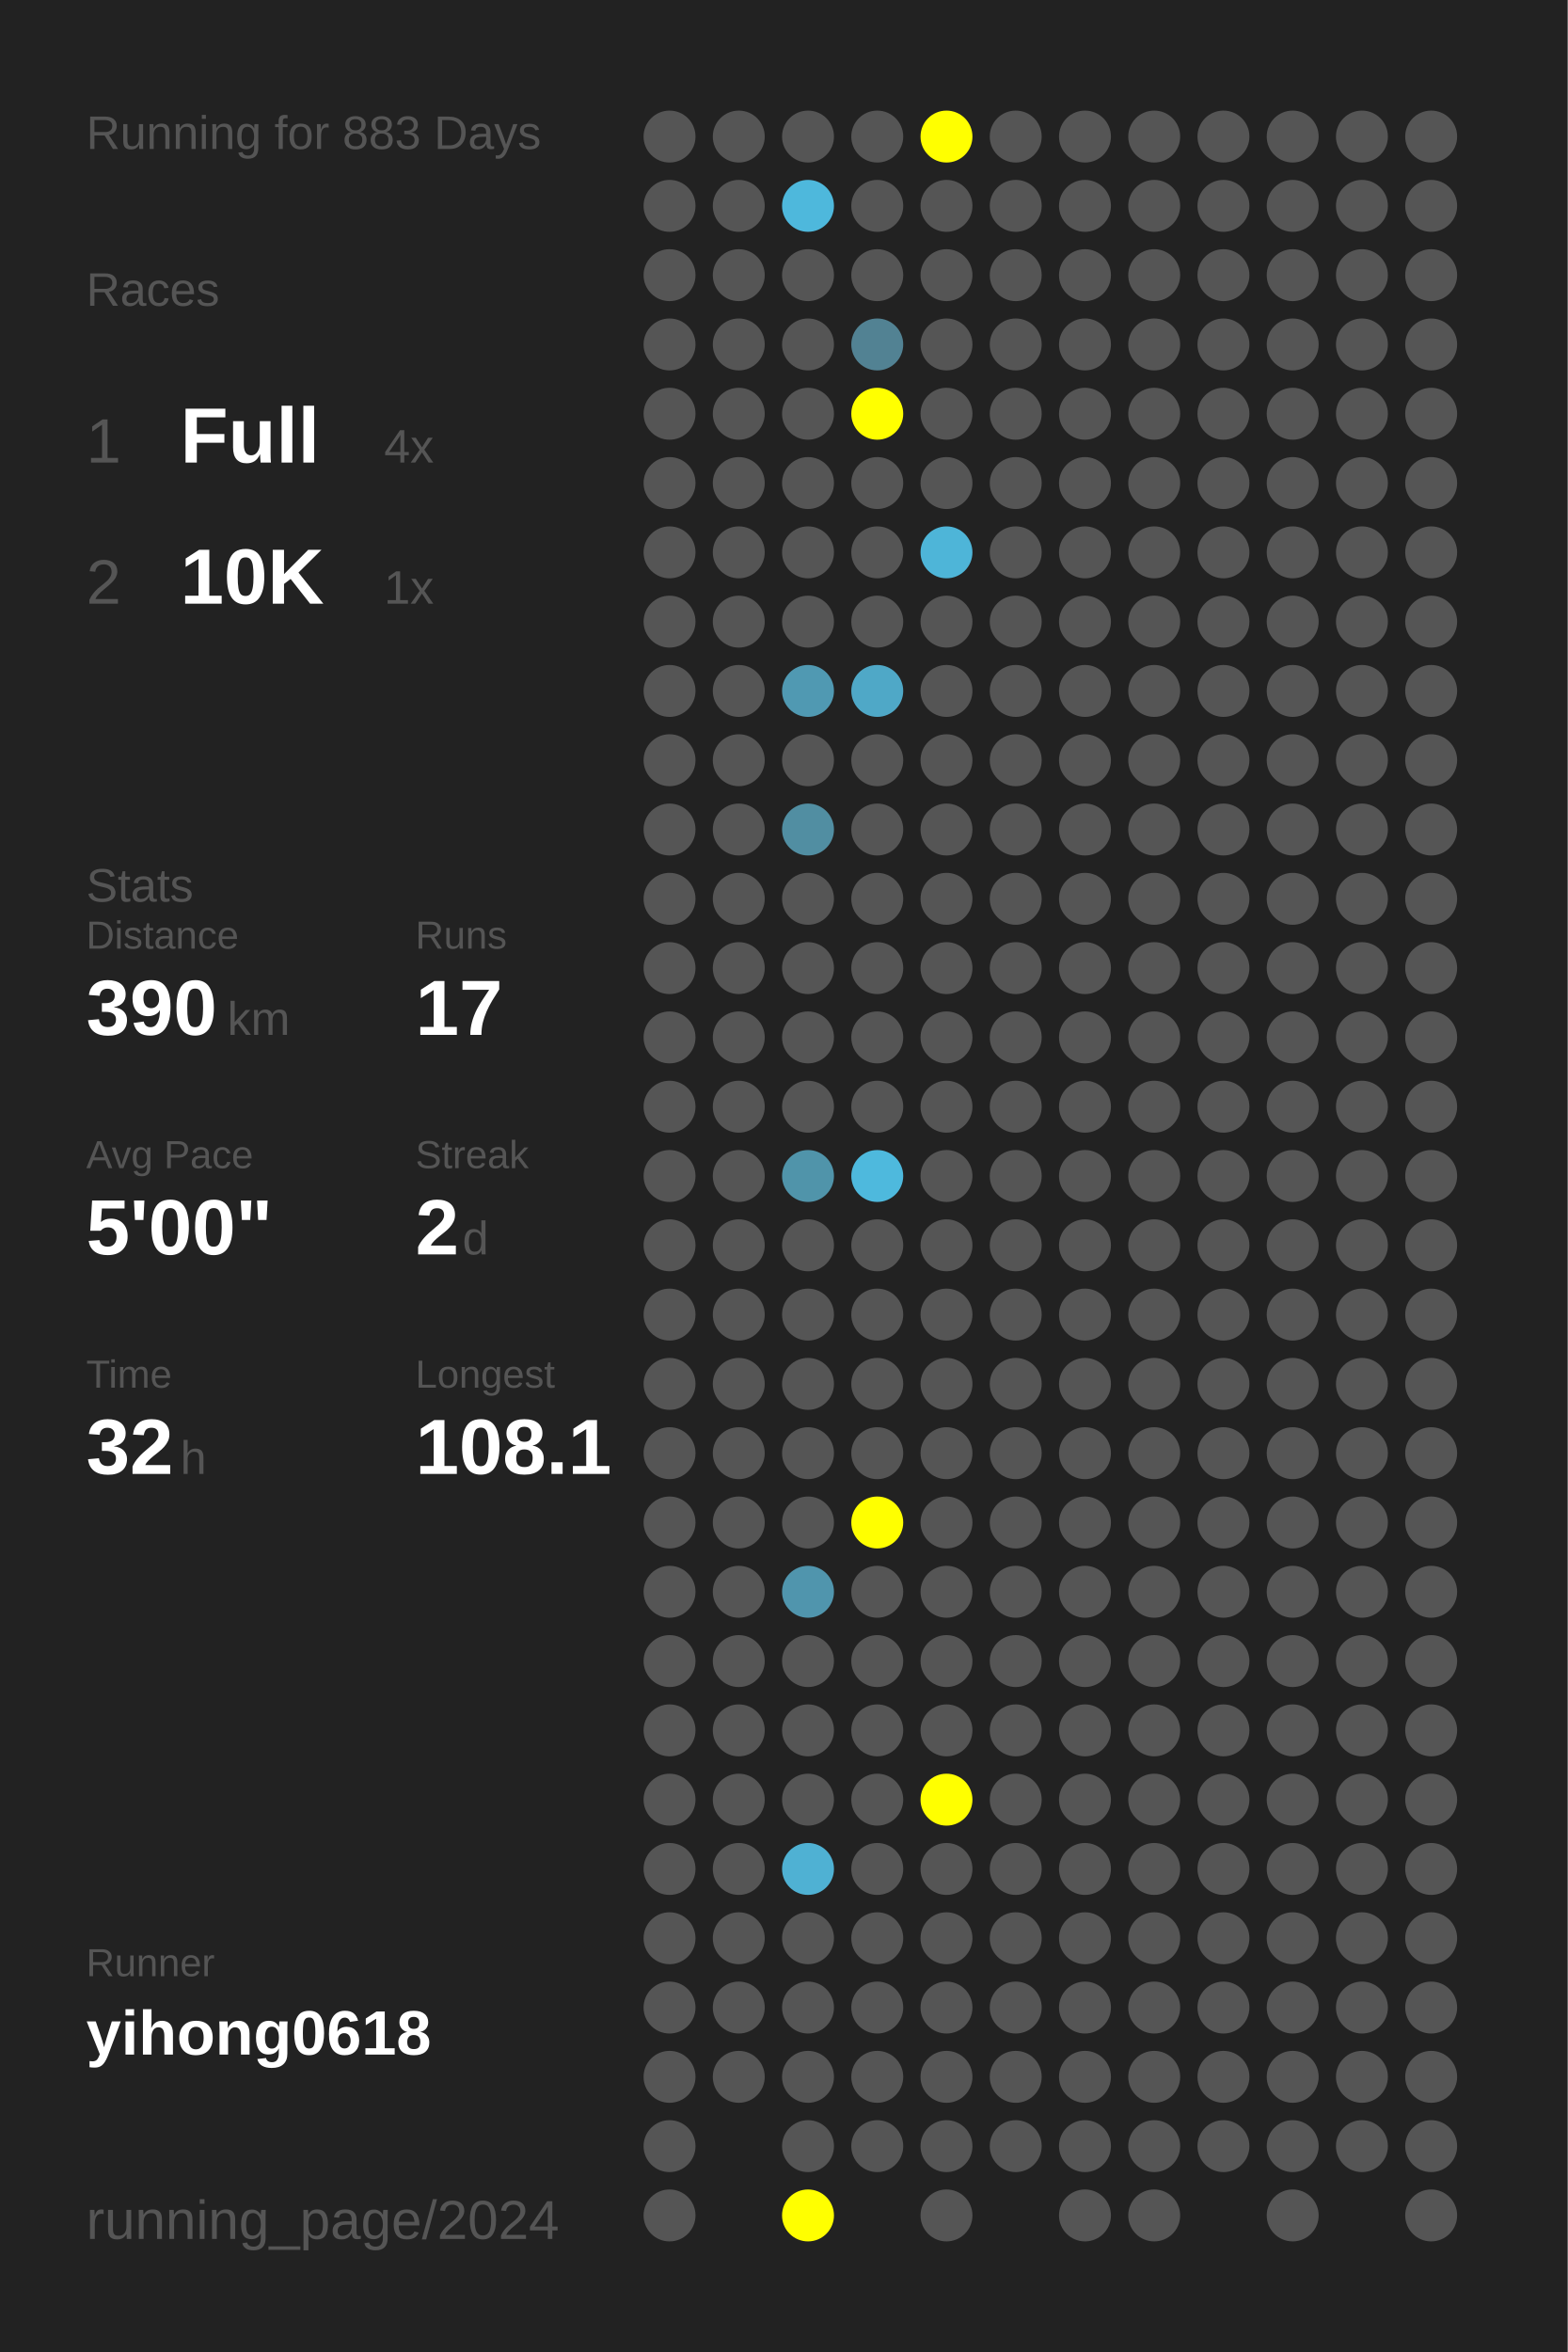
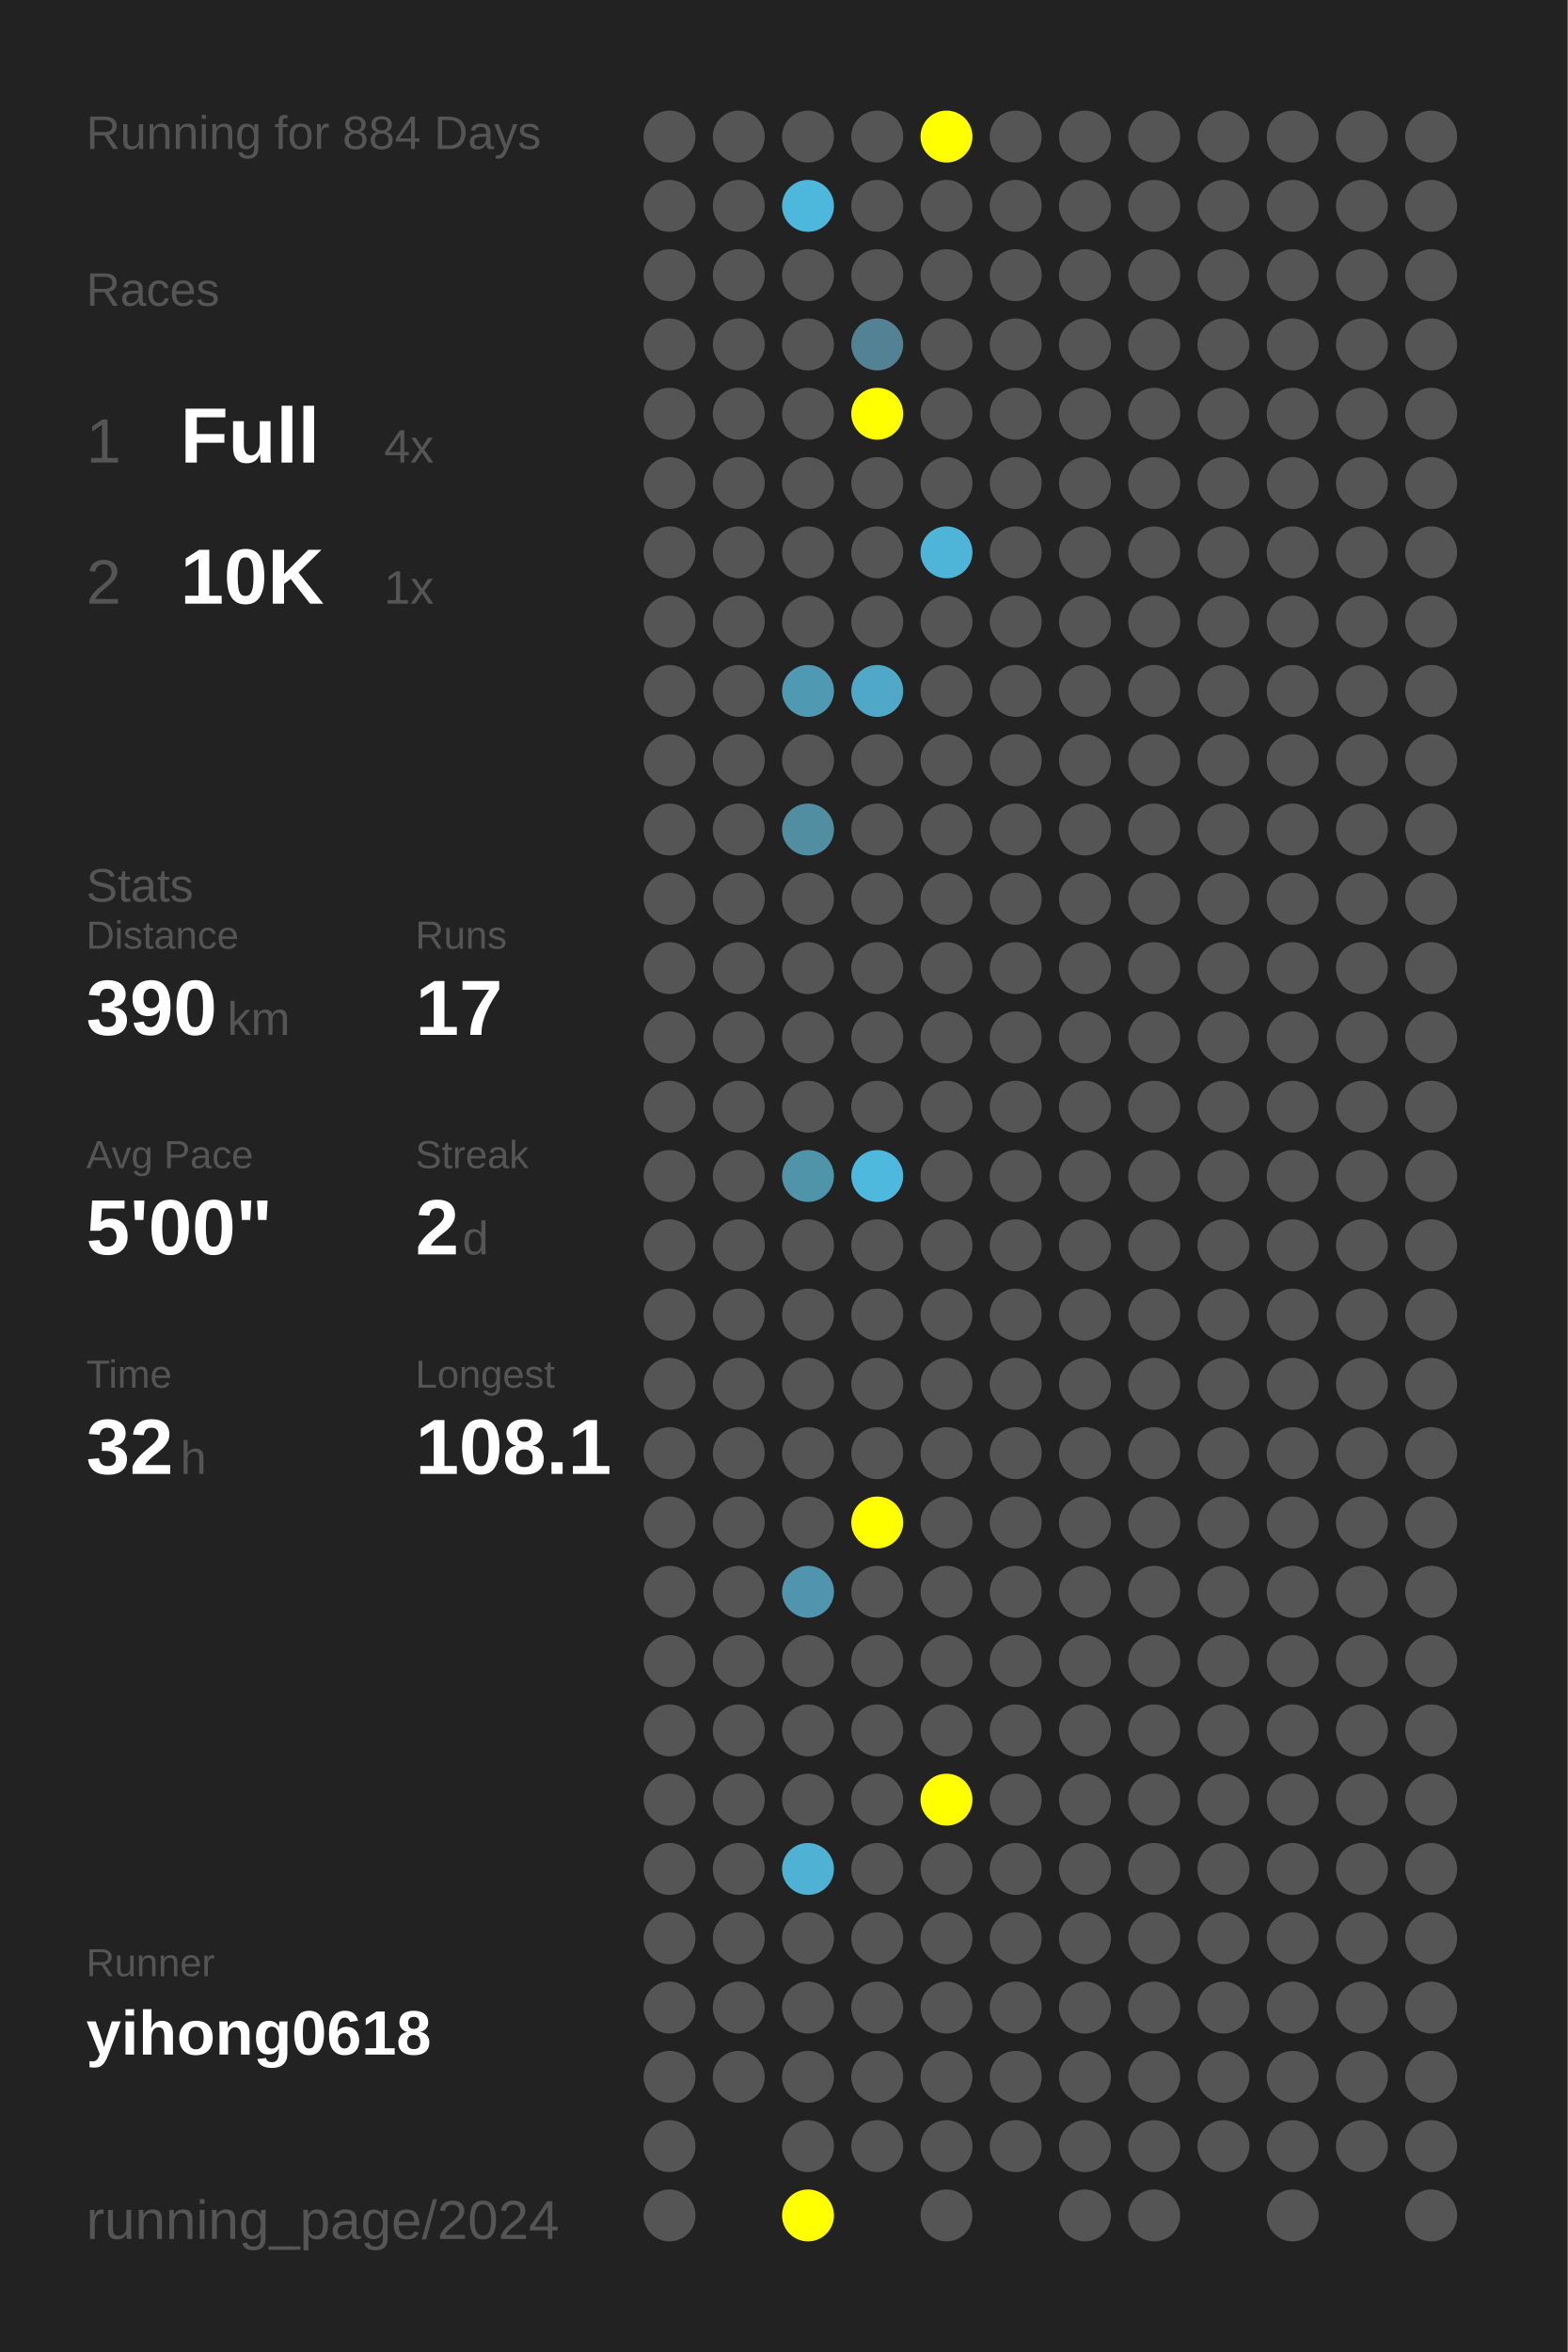
<svg xmlns="http://www.w3.org/2000/svg" baseProfile="full" height="300mm" version="1.1" viewBox="0,0,200,300" width="200mm">
  <defs />
  <rect fill="#222222" height="300" width="200" x="0" y="0" />
-   <text fill="#555555" style="font-size:6px; font-family:Arial;" x="11" y="19">Running for 883 Days</text>
+   <text fill="#555555" style="font-size:6px; font-family:Arial;" x="11" y="19">Running for 884 Days</text>
  <text fill="#555555" style="font-size:6px; font-family:Arial;" x="11" y="39">Races</text>
  <text fill="#555555" style="font-size:8px; font-family:Arial;" x="11" y="59">1</text>
  <text fill="#FFFFFF" style="font-size:10px; font-family:Arial; font-weight:bold;" x="23" y="59">Full</text>
  <text fill="#555555" style="font-size:6px; font-family:Arial;" x="49" y="59">4x</text>
  <text fill="#555555" style="font-size:8px; font-family:Arial;" x="11" y="77">2</text>
  <text fill="#FFFFFF" style="font-size:10px; font-family:Arial; font-weight:bold;" x="23" y="77">10K</text>
  <text fill="#555555" style="font-size:6px; font-family:Arial;" x="49" y="77">1x</text>
  <text fill="#555555" style="font-size:6px; font-family:Arial;" x="11" y="115">Stats</text>
  <text fill="#555555" style="font-size:5px; font-family:Arial;" x="11" y="121">Distance</text>
  <text fill="#FFFFFF" style="font-size:10px; font-family:Arial; font-weight:bold;" x="11" y="132">390</text>
  <text fill="#555555" style="font-size:6px; font-family:Arial;" x="29" y="132">km</text>
  <text fill="#555555" style="font-size:5px; font-family:Arial;" x="53" y="121">Runs</text>
  <text fill="#FFFFFF" style="font-size:10px; font-family:Arial; font-weight:bold;" x="53" y="132">17</text>
  <text fill="#555555" style="font-size:5px; font-family:Arial;" x="11" y="149">Avg Pace</text>
  <text fill="#FFFFFF" style="font-size:10px; font-family:Arial; font-weight:bold;" x="11" y="160">5'00"</text>
  <text fill="#555555" style="font-size:5px; font-family:Arial;" x="53" y="149">Streak</text>
  <text fill="#FFFFFF" style="font-size:10px; font-family:Arial; font-weight:bold;" x="53" y="160">2</text>
  <text fill="#555555" style="font-size:6px; font-family:Arial;" x="59" y="160">d</text>
  <text fill="#555555" style="font-size:5px; font-family:Arial;" x="11" y="177">Time</text>
  <text fill="#FFFFFF" style="font-size:10px; font-family:Arial; font-weight:bold;" x="11" y="188">32</text>
  <text fill="#555555" style="font-size:6px; font-family:Arial;" x="23" y="188">h</text>
  <text fill="#555555" style="font-size:5px; font-family:Arial;" x="53" y="177">Longest</text>
  <text fill="#FFFFFF" style="font-size:10px; font-family:Arial; font-weight:bold;" x="53" y="188">108.1</text>
  <text fill="#555555" style="font-size:5px; font-family:Arial;" x="11" y="252.065">Runner</text>
  <text fill="#FFFFFF" style="font-size:8px; font-family:Arial; font-weight:bold;" x="11" y="262.065">yihong0618</text>
  <text fill="#555555" style="font-size:7px; font-family:Arial;" x="11" y="285.581">running_page/2024</text>
  <circle cx="85.417" cy="17.419" fill="#555555" r="3.312" />
  <circle cx="85.417" cy="26.258" fill="#555555" r="3.312" />
  <circle cx="85.417" cy="35.097" fill="#555555" r="3.312" />
  <circle cx="85.417" cy="43.935" fill="#555555" r="3.312" />
  <circle cx="85.417" cy="52.774" fill="#555555" r="3.312" />
  <circle cx="85.417" cy="61.613" fill="#555555" r="3.312" />
  <circle cx="85.417" cy="70.452" fill="#555555" r="3.312" />
  <circle cx="85.417" cy="79.29" fill="#555555" r="3.312" />
  <circle cx="85.417" cy="88.129" fill="#555555" r="3.312" />
  <circle cx="85.417" cy="96.968" fill="#555555" r="3.312" />
  <circle cx="85.417" cy="105.806" fill="#555555" r="3.312" />
  <circle cx="85.417" cy="114.645" fill="#555555" r="3.312" />
  <circle cx="85.417" cy="123.484" fill="#555555" r="3.312" />
  <circle cx="85.417" cy="132.323" fill="#555555" r="3.312" />
  <circle cx="85.417" cy="141.161" fill="#555555" r="3.312" />
  <circle cx="85.417" cy="150" fill="#555555" r="3.312" />
  <circle cx="85.417" cy="158.839" fill="#555555" r="3.312" />
  <circle cx="85.417" cy="167.677" fill="#555555" r="3.312" />
  <circle cx="85.417" cy="176.516" fill="#555555" r="3.312" />
  <circle cx="85.417" cy="185.355" fill="#555555" r="3.312" />
  <circle cx="85.417" cy="194.194" fill="#555555" r="3.312" />
  <circle cx="85.417" cy="203.032" fill="#555555" r="3.312" />
  <circle cx="85.417" cy="211.871" fill="#555555" r="3.312" />
  <circle cx="85.417" cy="220.71" fill="#555555" r="3.312" />
  <circle cx="85.417" cy="229.548" fill="#555555" r="3.312" />
  <circle cx="85.417" cy="238.387" fill="#555555" r="3.312" />
  <circle cx="85.417" cy="247.226" fill="#555555" r="3.312" />
  <circle cx="85.417" cy="256.065" fill="#555555" r="3.312" />
  <circle cx="85.417" cy="264.903" fill="#555555" r="3.312" />
  <circle cx="85.417" cy="273.742" fill="#555555" r="3.312" />
  <circle cx="85.417" cy="282.581" fill="#555555" r="3.312" />
  <circle cx="94.25" cy="17.419" fill="#555555" r="3.312" />
  <circle cx="94.25" cy="26.258" fill="#555555" r="3.312" />
  <circle cx="94.25" cy="35.097" fill="#555555" r="3.312" />
  <circle cx="94.25" cy="43.935" fill="#555555" r="3.312" />
  <circle cx="94.25" cy="52.774" fill="#555555" r="3.312" />
  <circle cx="94.25" cy="61.613" fill="#555555" r="3.312" />
  <circle cx="94.25" cy="70.452" fill="#555555" r="3.312" />
  <circle cx="94.25" cy="79.29" fill="#555555" r="3.312" />
  <circle cx="94.25" cy="88.129" fill="#555555" r="3.312" />
  <circle cx="94.25" cy="96.968" fill="#555555" r="3.312" />
  <circle cx="94.25" cy="105.806" fill="#555555" r="3.312" />
  <circle cx="94.25" cy="114.645" fill="#555555" r="3.312" />
  <circle cx="94.25" cy="123.484" fill="#555555" r="3.312" />
  <circle cx="94.25" cy="132.323" fill="#555555" r="3.312" />
  <circle cx="94.25" cy="141.161" fill="#555555" r="3.312" />
  <circle cx="94.25" cy="150" fill="#555555" r="3.312" />
  <circle cx="94.25" cy="158.839" fill="#555555" r="3.312" />
  <circle cx="94.25" cy="167.677" fill="#555555" r="3.312" />
  <circle cx="94.25" cy="176.516" fill="#555555" r="3.312" />
  <circle cx="94.25" cy="185.355" fill="#555555" r="3.312" />
  <circle cx="94.25" cy="194.194" fill="#555555" r="3.312" />
  <circle cx="94.25" cy="203.032" fill="#555555" r="3.312" />
  <circle cx="94.25" cy="211.871" fill="#555555" r="3.312" />
  <circle cx="94.25" cy="220.71" fill="#555555" r="3.312" />
  <circle cx="94.25" cy="229.548" fill="#555555" r="3.312" />
  <circle cx="94.25" cy="238.387" fill="#555555" r="3.312" />
  <circle cx="94.25" cy="247.226" fill="#555555" r="3.312" />
  <circle cx="94.25" cy="256.065" fill="#555555" r="3.312" />
  <circle cx="94.25" cy="264.903" fill="#555555" r="3.312" />
  <circle cx="103.083" cy="17.419" fill="#555555" r="3.312" />
  <circle cx="103.083" cy="26.258" fill="#4eb8dc" r="3.312" />
  <circle cx="103.083" cy="35.097" fill="#555555" r="3.312" />
  <circle cx="103.083" cy="43.935" fill="#555555" r="3.312" />
  <circle cx="103.083" cy="52.774" fill="#555555" r="3.312" />
  <circle cx="103.083" cy="61.613" fill="#555555" r="3.312" />
  <circle cx="103.083" cy="70.452" fill="#555555" r="3.312" />
  <circle cx="103.083" cy="79.29" fill="#555555" r="3.312" />
  <circle cx="103.083" cy="88.129" fill="#5099b2" r="3.312" />
  <circle cx="103.083" cy="96.968" fill="#555555" r="3.312" />
  <circle cx="103.083" cy="105.806" fill="#518ea2" r="3.312" />
  <circle cx="103.083" cy="114.645" fill="#555555" r="3.312" />
  <circle cx="103.083" cy="123.484" fill="#555555" r="3.312" />
  <circle cx="103.083" cy="132.323" fill="#555555" r="3.312" />
  <circle cx="103.083" cy="141.161" fill="#555555" r="3.312" />
  <circle cx="103.083" cy="150" fill="#5094aa" r="3.312" />
  <circle cx="103.083" cy="158.839" fill="#555555" r="3.312" />
  <circle cx="103.083" cy="167.677" fill="#555555" r="3.312" />
  <circle cx="103.083" cy="176.516" fill="#555555" r="3.312" />
  <circle cx="103.083" cy="185.355" fill="#555555" r="3.312" />
  <circle cx="103.083" cy="194.194" fill="#555555" r="3.312" />
  <circle cx="103.083" cy="203.032" fill="#5095ad" r="3.312" />
  <circle cx="103.083" cy="211.871" fill="#555555" r="3.312" />
  <circle cx="103.083" cy="220.71" fill="#555555" r="3.312" />
  <circle cx="103.083" cy="229.548" fill="#555555" r="3.312" />
  <circle cx="103.083" cy="238.387" fill="#4fb1d3" r="3.312" />
  <circle cx="103.083" cy="247.226" fill="#555555" r="3.312" />
  <circle cx="103.083" cy="256.065" fill="#555555" r="3.312" />
  <circle cx="103.083" cy="264.903" fill="#555555" r="3.312" />
  <circle cx="103.083" cy="273.742" fill="#555555" r="3.312" />
  <circle cx="103.083" cy="282.581" fill="#FFFF00" r="3.312" />
  <circle cx="111.917" cy="17.419" fill="#555555" r="3.312" />
  <circle cx="111.917" cy="26.258" fill="#555555" r="3.312" />
  <circle cx="111.917" cy="35.097" fill="#555555" r="3.312" />
  <circle cx="111.917" cy="43.935" fill="#528293" r="3.312" />
  <circle cx="111.917" cy="52.774" fill="#FFFF00" r="3.312" />
  <circle cx="111.917" cy="61.613" fill="#555555" r="3.312" />
  <circle cx="111.917" cy="70.452" fill="#555555" r="3.312" />
  <circle cx="111.917" cy="79.29" fill="#555555" r="3.312" />
  <circle cx="111.917" cy="88.129" fill="#4fa8c7" r="3.312" />
  <circle cx="111.917" cy="96.968" fill="#555555" r="3.312" />
  <circle cx="111.917" cy="105.806" fill="#555555" r="3.312" />
  <circle cx="111.917" cy="114.645" fill="#555555" r="3.312" />
  <circle cx="111.917" cy="123.484" fill="#555555" r="3.312" />
  <circle cx="111.917" cy="132.323" fill="#555555" r="3.312" />
  <circle cx="111.917" cy="141.161" fill="#555555" r="3.312" />
  <circle cx="111.917" cy="150" fill="#4eb9dd" r="3.312" />
  <circle cx="111.917" cy="158.839" fill="#555555" r="3.312" />
  <circle cx="111.917" cy="167.677" fill="#555555" r="3.312" />
  <circle cx="111.917" cy="176.516" fill="#555555" r="3.312" />
  <circle cx="111.917" cy="185.355" fill="#555555" r="3.312" />
  <circle cx="111.917" cy="194.194" fill="#FFFF00" r="3.312" />
  <circle cx="111.917" cy="203.032" fill="#555555" r="3.312" />
  <circle cx="111.917" cy="211.871" fill="#555555" r="3.312" />
  <circle cx="111.917" cy="220.71" fill="#555555" r="3.312" />
  <circle cx="111.917" cy="229.548" fill="#555555" r="3.312" />
  <circle cx="111.917" cy="238.387" fill="#555555" r="3.312" />
  <circle cx="111.917" cy="247.226" fill="#555555" r="3.312" />
  <circle cx="111.917" cy="256.065" fill="#555555" r="3.312" />
  <circle cx="111.917" cy="264.903" fill="#555555" r="3.312" />
  <circle cx="111.917" cy="273.742" fill="#555555" r="3.312" />
  <circle cx="120.75" cy="17.419" fill="#FFFF00" r="3.312" />
  <circle cx="120.75" cy="26.258" fill="#555555" r="3.312" />
  <circle cx="120.75" cy="35.097" fill="#555555" r="3.312" />
  <circle cx="120.75" cy="43.935" fill="#555555" r="3.312" />
  <circle cx="120.75" cy="52.774" fill="#555555" r="3.312" />
  <circle cx="120.75" cy="61.613" fill="#555555" r="3.312" />
  <circle cx="120.75" cy="70.452" fill="#4eb5d8" r="3.312" />
  <circle cx="120.75" cy="79.29" fill="#555555" r="3.312" />
  <circle cx="120.75" cy="88.129" fill="#555555" r="3.312" />
  <circle cx="120.75" cy="96.968" fill="#555555" r="3.312" />
  <circle cx="120.75" cy="105.806" fill="#555555" r="3.312" />
  <circle cx="120.75" cy="114.645" fill="#555555" r="3.312" />
  <circle cx="120.75" cy="123.484" fill="#555555" r="3.312" />
  <circle cx="120.75" cy="132.323" fill="#555555" r="3.312" />
  <circle cx="120.75" cy="141.161" fill="#555555" r="3.312" />
  <circle cx="120.75" cy="150" fill="#555555" r="3.312" />
  <circle cx="120.75" cy="158.839" fill="#555555" r="3.312" />
  <circle cx="120.75" cy="167.677" fill="#555555" r="3.312" />
  <circle cx="120.75" cy="176.516" fill="#555555" r="3.312" />
  <circle cx="120.75" cy="185.355" fill="#555555" r="3.312" />
  <circle cx="120.75" cy="194.194" fill="#555555" r="3.312" />
  <circle cx="120.75" cy="203.032" fill="#555555" r="3.312" />
  <circle cx="120.75" cy="211.871" fill="#555555" r="3.312" />
  <circle cx="120.75" cy="220.71" fill="#555555" r="3.312" />
  <circle cx="120.75" cy="229.548" fill="#FFFF00" r="3.312" />
  <circle cx="120.75" cy="238.387" fill="#555555" r="3.312" />
  <circle cx="120.75" cy="247.226" fill="#555555" r="3.312" />
  <circle cx="120.75" cy="256.065" fill="#555555" r="3.312" />
  <circle cx="120.75" cy="264.903" fill="#555555" r="3.312" />
  <circle cx="120.75" cy="273.742" fill="#555555" r="3.312" />
  <circle cx="120.75" cy="282.581" fill="#555555" r="3.312" />
  <circle cx="129.583" cy="17.419" fill="#555555" r="3.312" />
  <circle cx="129.583" cy="26.258" fill="#555555" r="3.312" />
  <circle cx="129.583" cy="35.097" fill="#555555" r="3.312" />
  <circle cx="129.583" cy="43.935" fill="#555555" r="3.312" />
  <circle cx="129.583" cy="52.774" fill="#555555" r="3.312" />
  <circle cx="129.583" cy="61.613" fill="#555555" r="3.312" />
  <circle cx="129.583" cy="70.452" fill="#555555" r="3.312" />
  <circle cx="129.583" cy="79.29" fill="#555555" r="3.312" />
  <circle cx="129.583" cy="88.129" fill="#555555" r="3.312" />
  <circle cx="129.583" cy="96.968" fill="#555555" r="3.312" />
  <circle cx="129.583" cy="105.806" fill="#555555" r="3.312" />
  <circle cx="129.583" cy="114.645" fill="#555555" r="3.312" />
  <circle cx="129.583" cy="123.484" fill="#555555" r="3.312" />
  <circle cx="129.583" cy="132.323" fill="#555555" r="3.312" />
  <circle cx="129.583" cy="141.161" fill="#555555" r="3.312" />
  <circle cx="129.583" cy="150" fill="#555555" r="3.312" />
  <circle cx="129.583" cy="158.839" fill="#555555" r="3.312" />
  <circle cx="129.583" cy="167.677" fill="#555555" r="3.312" />
  <circle cx="129.583" cy="176.516" fill="#555555" r="3.312" />
  <circle cx="129.583" cy="185.355" fill="#555555" r="3.312" />
  <circle cx="129.583" cy="194.194" fill="#555555" r="3.312" />
  <circle cx="129.583" cy="203.032" fill="#555555" r="3.312" />
  <circle cx="129.583" cy="211.871" fill="#555555" r="3.312" />
  <circle cx="129.583" cy="220.71" fill="#555555" r="3.312" />
  <circle cx="129.583" cy="229.548" fill="#555555" r="3.312" />
  <circle cx="129.583" cy="238.387" fill="#555555" r="3.312" />
  <circle cx="129.583" cy="247.226" fill="#555555" r="3.312" />
  <circle cx="129.583" cy="256.065" fill="#555555" r="3.312" />
  <circle cx="129.583" cy="264.903" fill="#555555" r="3.312" />
  <circle cx="129.583" cy="273.742" fill="#555555" r="3.312" />
  <circle cx="138.417" cy="17.419" fill="#555555" r="3.312" />
  <circle cx="138.417" cy="26.258" fill="#555555" r="3.312" />
  <circle cx="138.417" cy="35.097" fill="#555555" r="3.312" />
  <circle cx="138.417" cy="43.935" fill="#555555" r="3.312" />
  <circle cx="138.417" cy="52.774" fill="#555555" r="3.312" />
  <circle cx="138.417" cy="61.613" fill="#555555" r="3.312" />
  <circle cx="138.417" cy="70.452" fill="#555555" r="3.312" />
  <circle cx="138.417" cy="79.29" fill="#555555" r="3.312" />
  <circle cx="138.417" cy="88.129" fill="#555555" r="3.312" />
  <circle cx="138.417" cy="96.968" fill="#555555" r="3.312" />
  <circle cx="138.417" cy="105.806" fill="#555555" r="3.312" />
  <circle cx="138.417" cy="114.645" fill="#555555" r="3.312" />
  <circle cx="138.417" cy="123.484" fill="#555555" r="3.312" />
  <circle cx="138.417" cy="132.323" fill="#555555" r="3.312" />
  <circle cx="138.417" cy="141.161" fill="#555555" r="3.312" />
  <circle cx="138.417" cy="150" fill="#555555" r="3.312" />
  <circle cx="138.417" cy="158.839" fill="#555555" r="3.312" />
  <circle cx="138.417" cy="167.677" fill="#555555" r="3.312" />
  <circle cx="138.417" cy="176.516" fill="#555555" r="3.312" />
  <circle cx="138.417" cy="185.355" fill="#555555" r="3.312" />
  <circle cx="138.417" cy="194.194" fill="#555555" r="3.312" />
  <circle cx="138.417" cy="203.032" fill="#555555" r="3.312" />
  <circle cx="138.417" cy="211.871" fill="#555555" r="3.312" />
  <circle cx="138.417" cy="220.71" fill="#555555" r="3.312" />
  <circle cx="138.417" cy="229.548" fill="#555555" r="3.312" />
  <circle cx="138.417" cy="238.387" fill="#555555" r="3.312" />
  <circle cx="138.417" cy="247.226" fill="#555555" r="3.312" />
  <circle cx="138.417" cy="256.065" fill="#555555" r="3.312" />
  <circle cx="138.417" cy="264.903" fill="#555555" r="3.312" />
  <circle cx="138.417" cy="273.742" fill="#555555" r="3.312" />
  <circle cx="138.417" cy="282.581" fill="#555555" r="3.312" />
  <circle cx="147.25" cy="17.419" fill="#555555" r="3.312" />
  <circle cx="147.25" cy="26.258" fill="#555555" r="3.312" />
  <circle cx="147.25" cy="35.097" fill="#555555" r="3.312" />
  <circle cx="147.25" cy="43.935" fill="#555555" r="3.312" />
  <circle cx="147.25" cy="52.774" fill="#555555" r="3.312" />
  <circle cx="147.25" cy="61.613" fill="#555555" r="3.312" />
  <circle cx="147.25" cy="70.452" fill="#555555" r="3.312" />
  <circle cx="147.25" cy="79.29" fill="#555555" r="3.312" />
  <circle cx="147.25" cy="88.129" fill="#555555" r="3.312" />
  <circle cx="147.25" cy="96.968" fill="#555555" r="3.312" />
  <circle cx="147.25" cy="105.806" fill="#555555" r="3.312" />
  <circle cx="147.25" cy="114.645" fill="#555555" r="3.312" />
  <circle cx="147.25" cy="123.484" fill="#555555" r="3.312" />
  <circle cx="147.25" cy="132.323" fill="#555555" r="3.312" />
  <circle cx="147.25" cy="141.161" fill="#555555" r="3.312" />
  <circle cx="147.25" cy="150" fill="#555555" r="3.312" />
  <circle cx="147.25" cy="158.839" fill="#555555" r="3.312" />
  <circle cx="147.25" cy="167.677" fill="#555555" r="3.312" />
  <circle cx="147.25" cy="176.516" fill="#555555" r="3.312" />
  <circle cx="147.25" cy="185.355" fill="#555555" r="3.312" />
  <circle cx="147.25" cy="194.194" fill="#555555" r="3.312" />
  <circle cx="147.25" cy="203.032" fill="#555555" r="3.312" />
  <circle cx="147.25" cy="211.871" fill="#555555" r="3.312" />
  <circle cx="147.25" cy="220.71" fill="#555555" r="3.312" />
  <circle cx="147.25" cy="229.548" fill="#555555" r="3.312" />
  <circle cx="147.25" cy="238.387" fill="#555555" r="3.312" />
  <circle cx="147.25" cy="247.226" fill="#555555" r="3.312" />
  <circle cx="147.25" cy="256.065" fill="#555555" r="3.312" />
  <circle cx="147.25" cy="264.903" fill="#555555" r="3.312" />
  <circle cx="147.25" cy="273.742" fill="#555555" r="3.312" />
  <circle cx="147.25" cy="282.581" fill="#555555" r="3.312" />
  <circle cx="156.083" cy="17.419" fill="#555555" r="3.312" />
  <circle cx="156.083" cy="26.258" fill="#555555" r="3.312" />
  <circle cx="156.083" cy="35.097" fill="#555555" r="3.312" />
  <circle cx="156.083" cy="43.935" fill="#555555" r="3.312" />
  <circle cx="156.083" cy="52.774" fill="#555555" r="3.312" />
  <circle cx="156.083" cy="61.613" fill="#555555" r="3.312" />
  <circle cx="156.083" cy="70.452" fill="#555555" r="3.312" />
  <circle cx="156.083" cy="79.29" fill="#555555" r="3.312" />
  <circle cx="156.083" cy="88.129" fill="#555555" r="3.312" />
  <circle cx="156.083" cy="96.968" fill="#555555" r="3.312" />
  <circle cx="156.083" cy="105.806" fill="#555555" r="3.312" />
  <circle cx="156.083" cy="114.645" fill="#555555" r="3.312" />
  <circle cx="156.083" cy="123.484" fill="#555555" r="3.312" />
  <circle cx="156.083" cy="132.323" fill="#555555" r="3.312" />
  <circle cx="156.083" cy="141.161" fill="#555555" r="3.312" />
  <circle cx="156.083" cy="150" fill="#555555" r="3.312" />
  <circle cx="156.083" cy="158.839" fill="#555555" r="3.312" />
  <circle cx="156.083" cy="167.677" fill="#555555" r="3.312" />
  <circle cx="156.083" cy="176.516" fill="#555555" r="3.312" />
  <circle cx="156.083" cy="185.355" fill="#555555" r="3.312" />
  <circle cx="156.083" cy="194.194" fill="#555555" r="3.312" />
  <circle cx="156.083" cy="203.032" fill="#555555" r="3.312" />
  <circle cx="156.083" cy="211.871" fill="#555555" r="3.312" />
  <circle cx="156.083" cy="220.71" fill="#555555" r="3.312" />
  <circle cx="156.083" cy="229.548" fill="#555555" r="3.312" />
  <circle cx="156.083" cy="238.387" fill="#555555" r="3.312" />
  <circle cx="156.083" cy="247.226" fill="#555555" r="3.312" />
  <circle cx="156.083" cy="256.065" fill="#555555" r="3.312" />
  <circle cx="156.083" cy="264.903" fill="#555555" r="3.312" />
  <circle cx="156.083" cy="273.742" fill="#555555" r="3.312" />
  <circle cx="164.917" cy="17.419" fill="#555555" r="3.312" />
  <circle cx="164.917" cy="26.258" fill="#555555" r="3.312" />
  <circle cx="164.917" cy="35.097" fill="#555555" r="3.312" />
  <circle cx="164.917" cy="43.935" fill="#555555" r="3.312" />
  <circle cx="164.917" cy="52.774" fill="#555555" r="3.312" />
  <circle cx="164.917" cy="61.613" fill="#555555" r="3.312" />
  <circle cx="164.917" cy="70.452" fill="#555555" r="3.312" />
  <circle cx="164.917" cy="79.29" fill="#555555" r="3.312" />
  <circle cx="164.917" cy="88.129" fill="#555555" r="3.312" />
  <circle cx="164.917" cy="96.968" fill="#555555" r="3.312" />
  <circle cx="164.917" cy="105.806" fill="#555555" r="3.312" />
  <circle cx="164.917" cy="114.645" fill="#555555" r="3.312" />
  <circle cx="164.917" cy="123.484" fill="#555555" r="3.312" />
  <circle cx="164.917" cy="132.323" fill="#555555" r="3.312" />
  <circle cx="164.917" cy="141.161" fill="#555555" r="3.312" />
  <circle cx="164.917" cy="150" fill="#555555" r="3.312" />
  <circle cx="164.917" cy="158.839" fill="#555555" r="3.312" />
  <circle cx="164.917" cy="167.677" fill="#555555" r="3.312" />
  <circle cx="164.917" cy="176.516" fill="#555555" r="3.312" />
  <circle cx="164.917" cy="185.355" fill="#555555" r="3.312" />
  <circle cx="164.917" cy="194.194" fill="#555555" r="3.312" />
  <circle cx="164.917" cy="203.032" fill="#555555" r="3.312" />
  <circle cx="164.917" cy="211.871" fill="#555555" r="3.312" />
  <circle cx="164.917" cy="220.71" fill="#555555" r="3.312" />
  <circle cx="164.917" cy="229.548" fill="#555555" r="3.312" />
  <circle cx="164.917" cy="238.387" fill="#555555" r="3.312" />
  <circle cx="164.917" cy="247.226" fill="#555555" r="3.312" />
  <circle cx="164.917" cy="256.065" fill="#555555" r="3.312" />
  <circle cx="164.917" cy="264.903" fill="#555555" r="3.312" />
  <circle cx="164.917" cy="273.742" fill="#555555" r="3.312" />
  <circle cx="164.917" cy="282.581" fill="#555555" r="3.312" />
  <circle cx="173.75" cy="17.419" fill="#555555" r="3.312" />
  <circle cx="173.75" cy="26.258" fill="#555555" r="3.312" />
  <circle cx="173.75" cy="35.097" fill="#555555" r="3.312" />
  <circle cx="173.75" cy="43.935" fill="#555555" r="3.312" />
  <circle cx="173.75" cy="52.774" fill="#555555" r="3.312" />
  <circle cx="173.75" cy="61.613" fill="#555555" r="3.312" />
  <circle cx="173.75" cy="70.452" fill="#555555" r="3.312" />
  <circle cx="173.75" cy="79.29" fill="#555555" r="3.312" />
  <circle cx="173.75" cy="88.129" fill="#555555" r="3.312" />
  <circle cx="173.75" cy="96.968" fill="#555555" r="3.312" />
  <circle cx="173.75" cy="105.806" fill="#555555" r="3.312" />
  <circle cx="173.75" cy="114.645" fill="#555555" r="3.312" />
  <circle cx="173.75" cy="123.484" fill="#555555" r="3.312" />
  <circle cx="173.75" cy="132.323" fill="#555555" r="3.312" />
  <circle cx="173.75" cy="141.161" fill="#555555" r="3.312" />
  <circle cx="173.75" cy="150" fill="#555555" r="3.312" />
  <circle cx="173.75" cy="158.839" fill="#555555" r="3.312" />
  <circle cx="173.75" cy="167.677" fill="#555555" r="3.312" />
  <circle cx="173.75" cy="176.516" fill="#555555" r="3.312" />
  <circle cx="173.75" cy="185.355" fill="#555555" r="3.312" />
  <circle cx="173.75" cy="194.194" fill="#555555" r="3.312" />
  <circle cx="173.75" cy="203.032" fill="#555555" r="3.312" />
  <circle cx="173.75" cy="211.871" fill="#555555" r="3.312" />
  <circle cx="173.75" cy="220.71" fill="#555555" r="3.312" />
  <circle cx="173.75" cy="229.548" fill="#555555" r="3.312" />
  <circle cx="173.75" cy="238.387" fill="#555555" r="3.312" />
  <circle cx="173.75" cy="247.226" fill="#555555" r="3.312" />
  <circle cx="173.75" cy="256.065" fill="#555555" r="3.312" />
  <circle cx="173.75" cy="264.903" fill="#555555" r="3.312" />
  <circle cx="173.75" cy="273.742" fill="#555555" r="3.312" />
  <circle cx="182.583" cy="17.419" fill="#555555" r="3.312" />
  <circle cx="182.583" cy="26.258" fill="#555555" r="3.312" />
  <circle cx="182.583" cy="35.097" fill="#555555" r="3.312" />
  <circle cx="182.583" cy="43.935" fill="#555555" r="3.312" />
  <circle cx="182.583" cy="52.774" fill="#555555" r="3.312" />
  <circle cx="182.583" cy="61.613" fill="#555555" r="3.312" />
  <circle cx="182.583" cy="70.452" fill="#555555" r="3.312" />
  <circle cx="182.583" cy="79.29" fill="#555555" r="3.312" />
  <circle cx="182.583" cy="88.129" fill="#555555" r="3.312" />
  <circle cx="182.583" cy="96.968" fill="#555555" r="3.312" />
  <circle cx="182.583" cy="105.806" fill="#555555" r="3.312" />
  <circle cx="182.583" cy="114.645" fill="#555555" r="3.312" />
  <circle cx="182.583" cy="123.484" fill="#555555" r="3.312" />
  <circle cx="182.583" cy="132.323" fill="#555555" r="3.312" />
  <circle cx="182.583" cy="141.161" fill="#555555" r="3.312" />
  <circle cx="182.583" cy="150" fill="#555555" r="3.312" />
  <circle cx="182.583" cy="158.839" fill="#555555" r="3.312" />
  <circle cx="182.583" cy="167.677" fill="#555555" r="3.312" />
  <circle cx="182.583" cy="176.516" fill="#555555" r="3.312" />
  <circle cx="182.583" cy="185.355" fill="#555555" r="3.312" />
  <circle cx="182.583" cy="194.194" fill="#555555" r="3.312" />
  <circle cx="182.583" cy="203.032" fill="#555555" r="3.312" />
  <circle cx="182.583" cy="211.871" fill="#555555" r="3.312" />
  <circle cx="182.583" cy="220.71" fill="#555555" r="3.312" />
  <circle cx="182.583" cy="229.548" fill="#555555" r="3.312" />
  <circle cx="182.583" cy="238.387" fill="#555555" r="3.312" />
  <circle cx="182.583" cy="247.226" fill="#555555" r="3.312" />
  <circle cx="182.583" cy="256.065" fill="#555555" r="3.312" />
  <circle cx="182.583" cy="264.903" fill="#555555" r="3.312" />
  <circle cx="182.583" cy="273.742" fill="#555555" r="3.312" />
  <circle cx="182.583" cy="282.581" fill="#555555" r="3.312" />
</svg>
